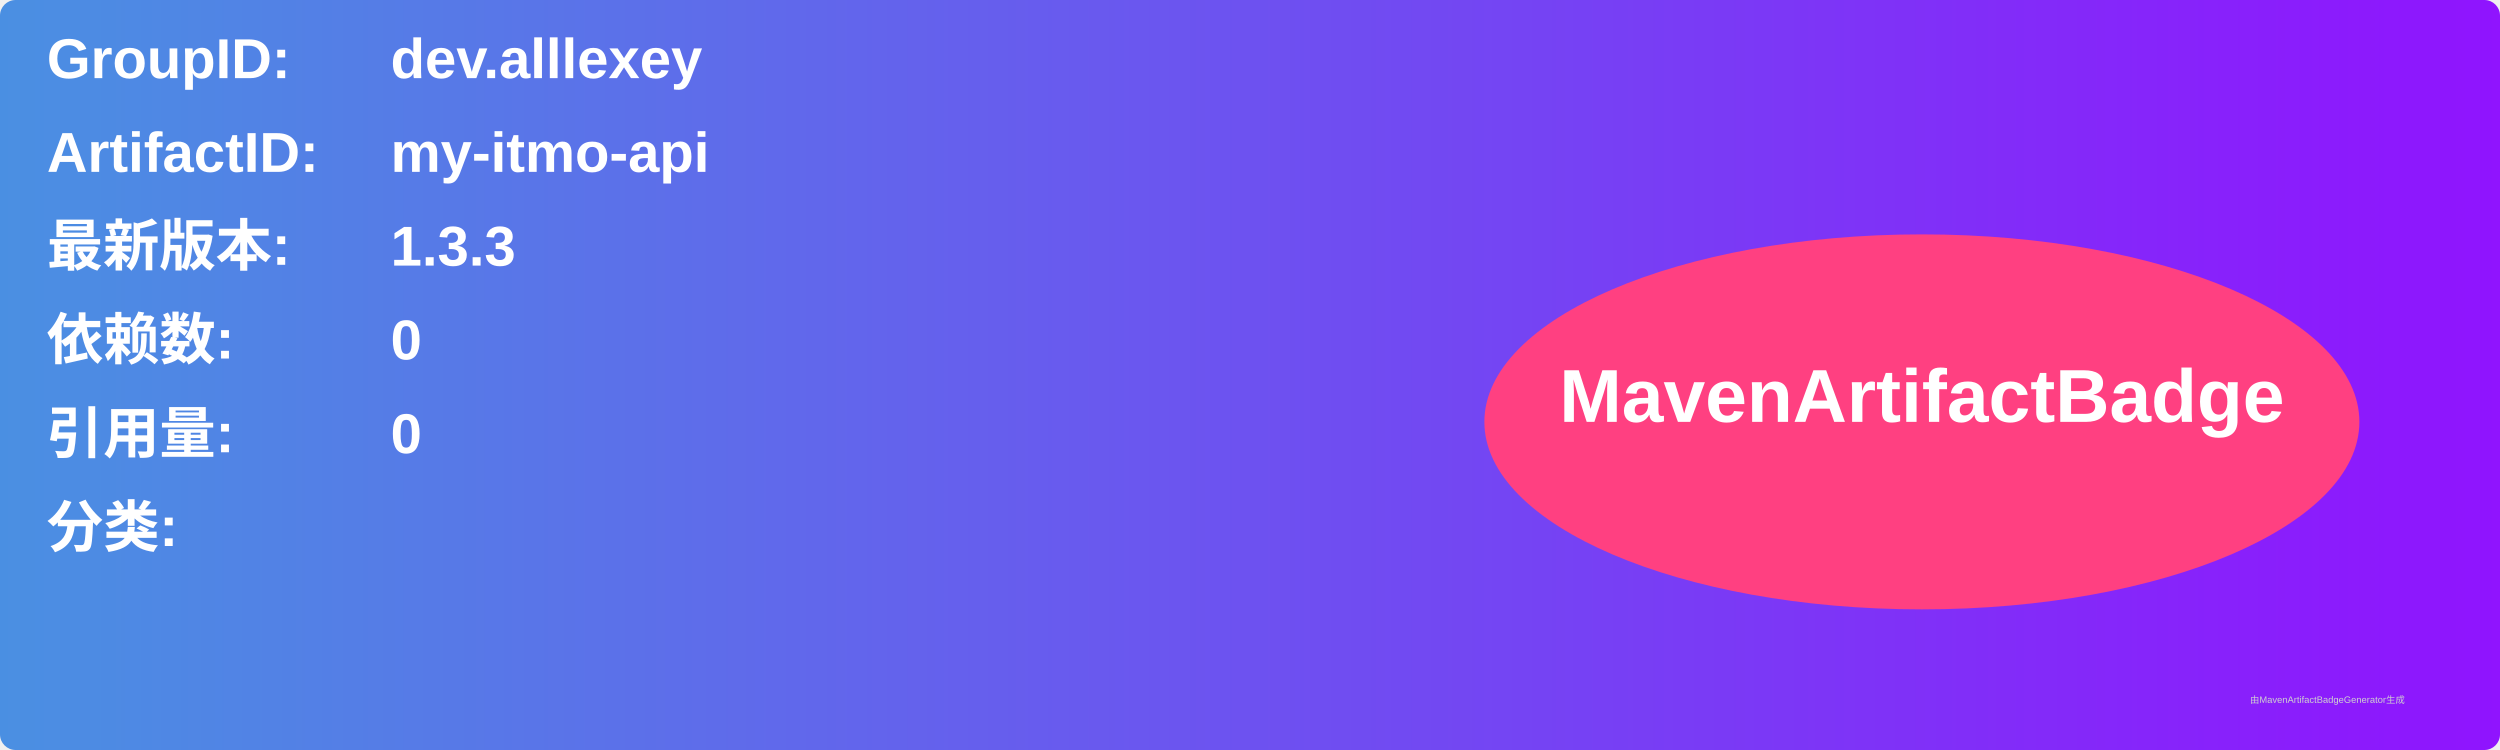
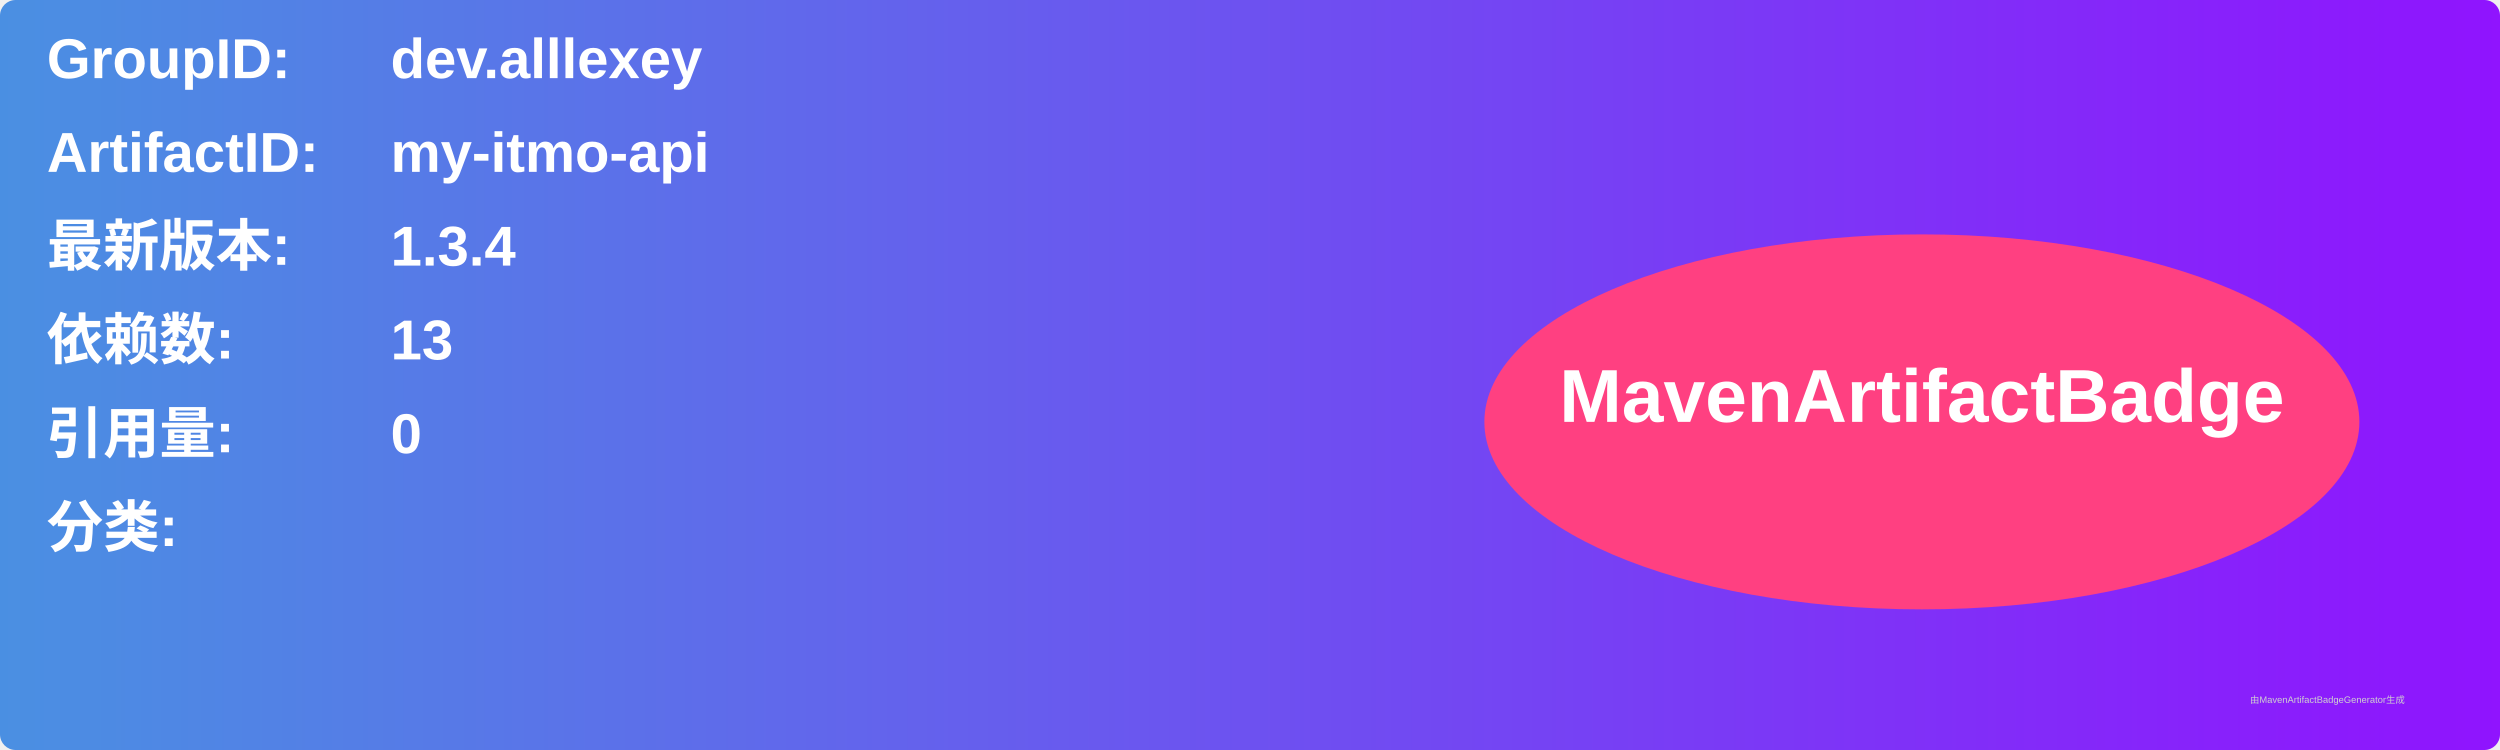
<svg xmlns="http://www.w3.org/2000/svg" width="800" height="240" viewBox="0 0 800 240">
  <linearGradient id="grad" x1="0%" y1="0%" x2="100%" y2="0%">
    <stop offset="0%" stop-color="#4a90e2" />
    <stop offset="100%" stop-color="#9013fe" />
  </linearGradient>
  <rect width="100%" height="100%" rx="5" ry="5" fill="url(#grad)" />
  <g transform="translate(15, 15)">
    <text x="0" y="10" font-family="Arial" font-size="18" fill="white" font-weight="bold" width="260">GroupID:</text>
    <text x="110" y="10" font-family="Arial" font-size="18" fill="white" font-weight="bold" width="460">dev.alllexey</text>
    <text x="0" y="40" font-family="Arial" font-size="18" fill="white" font-weight="bold" width="260">ArtifactID:</text>
    <text x="110" y="40" font-family="Arial" font-size="18" fill="white" font-weight="bold" width="460">my-itmo-api</text>
    <text x="0" y="70" font-family="Arial" font-size="18" fill="white" font-weight="bold">最新版本:</text>
    <text x="110" y="70" font-family="Arial" font-size="18" fill="white" font-weight="bold">
-       <tspan font-weight="bold">1.3.3</tspan>
+       <tspan font-weight="bold">1.3.4</tspan>
    </text>
    <text x="0" y="100" font-family="Arial" font-size="18" fill="white" font-weight="bold">依赖数: </text>
    <text x="110" y="100" font-family="Arial" font-size="18" fill="white">
-       <tspan font-weight="bold">0</tspan>
+       <tspan font-weight="bold">13</tspan>
    </text>
    <text x="0" y="130" font-family="Arial" font-size="18" fill="white" font-weight="bold">引用量: </text>
    <text x="110" y="130" font-family="Arial" font-size="18" fill="white">
      <tspan font-weight="bold">0</tspan>
    </text>
    <text x="0" y="160" font-family="Arial" font-size="18" fill="white" font-weight="bold">分类:</text>
    <text x="10" y="190" font-family="Arial" font-size="10" fill="white">
      <tspan font-weight="bold" />
    </text>
    <ellipse cx="600" cy="120" rx="140" ry="60" fill="#ff4081" />
    <text x="600" y="120" text-anchor="middle" font-family="Arial" font-size="24" fill="white" font-weight="bold">MavenArtifactBadge</text>
  </g>
  <text x="720" y="225" font-family="Arial" font-size="3" fill="#d0d0d0">由MavenArtifactBadgeGenerator生成</text>
</svg>
